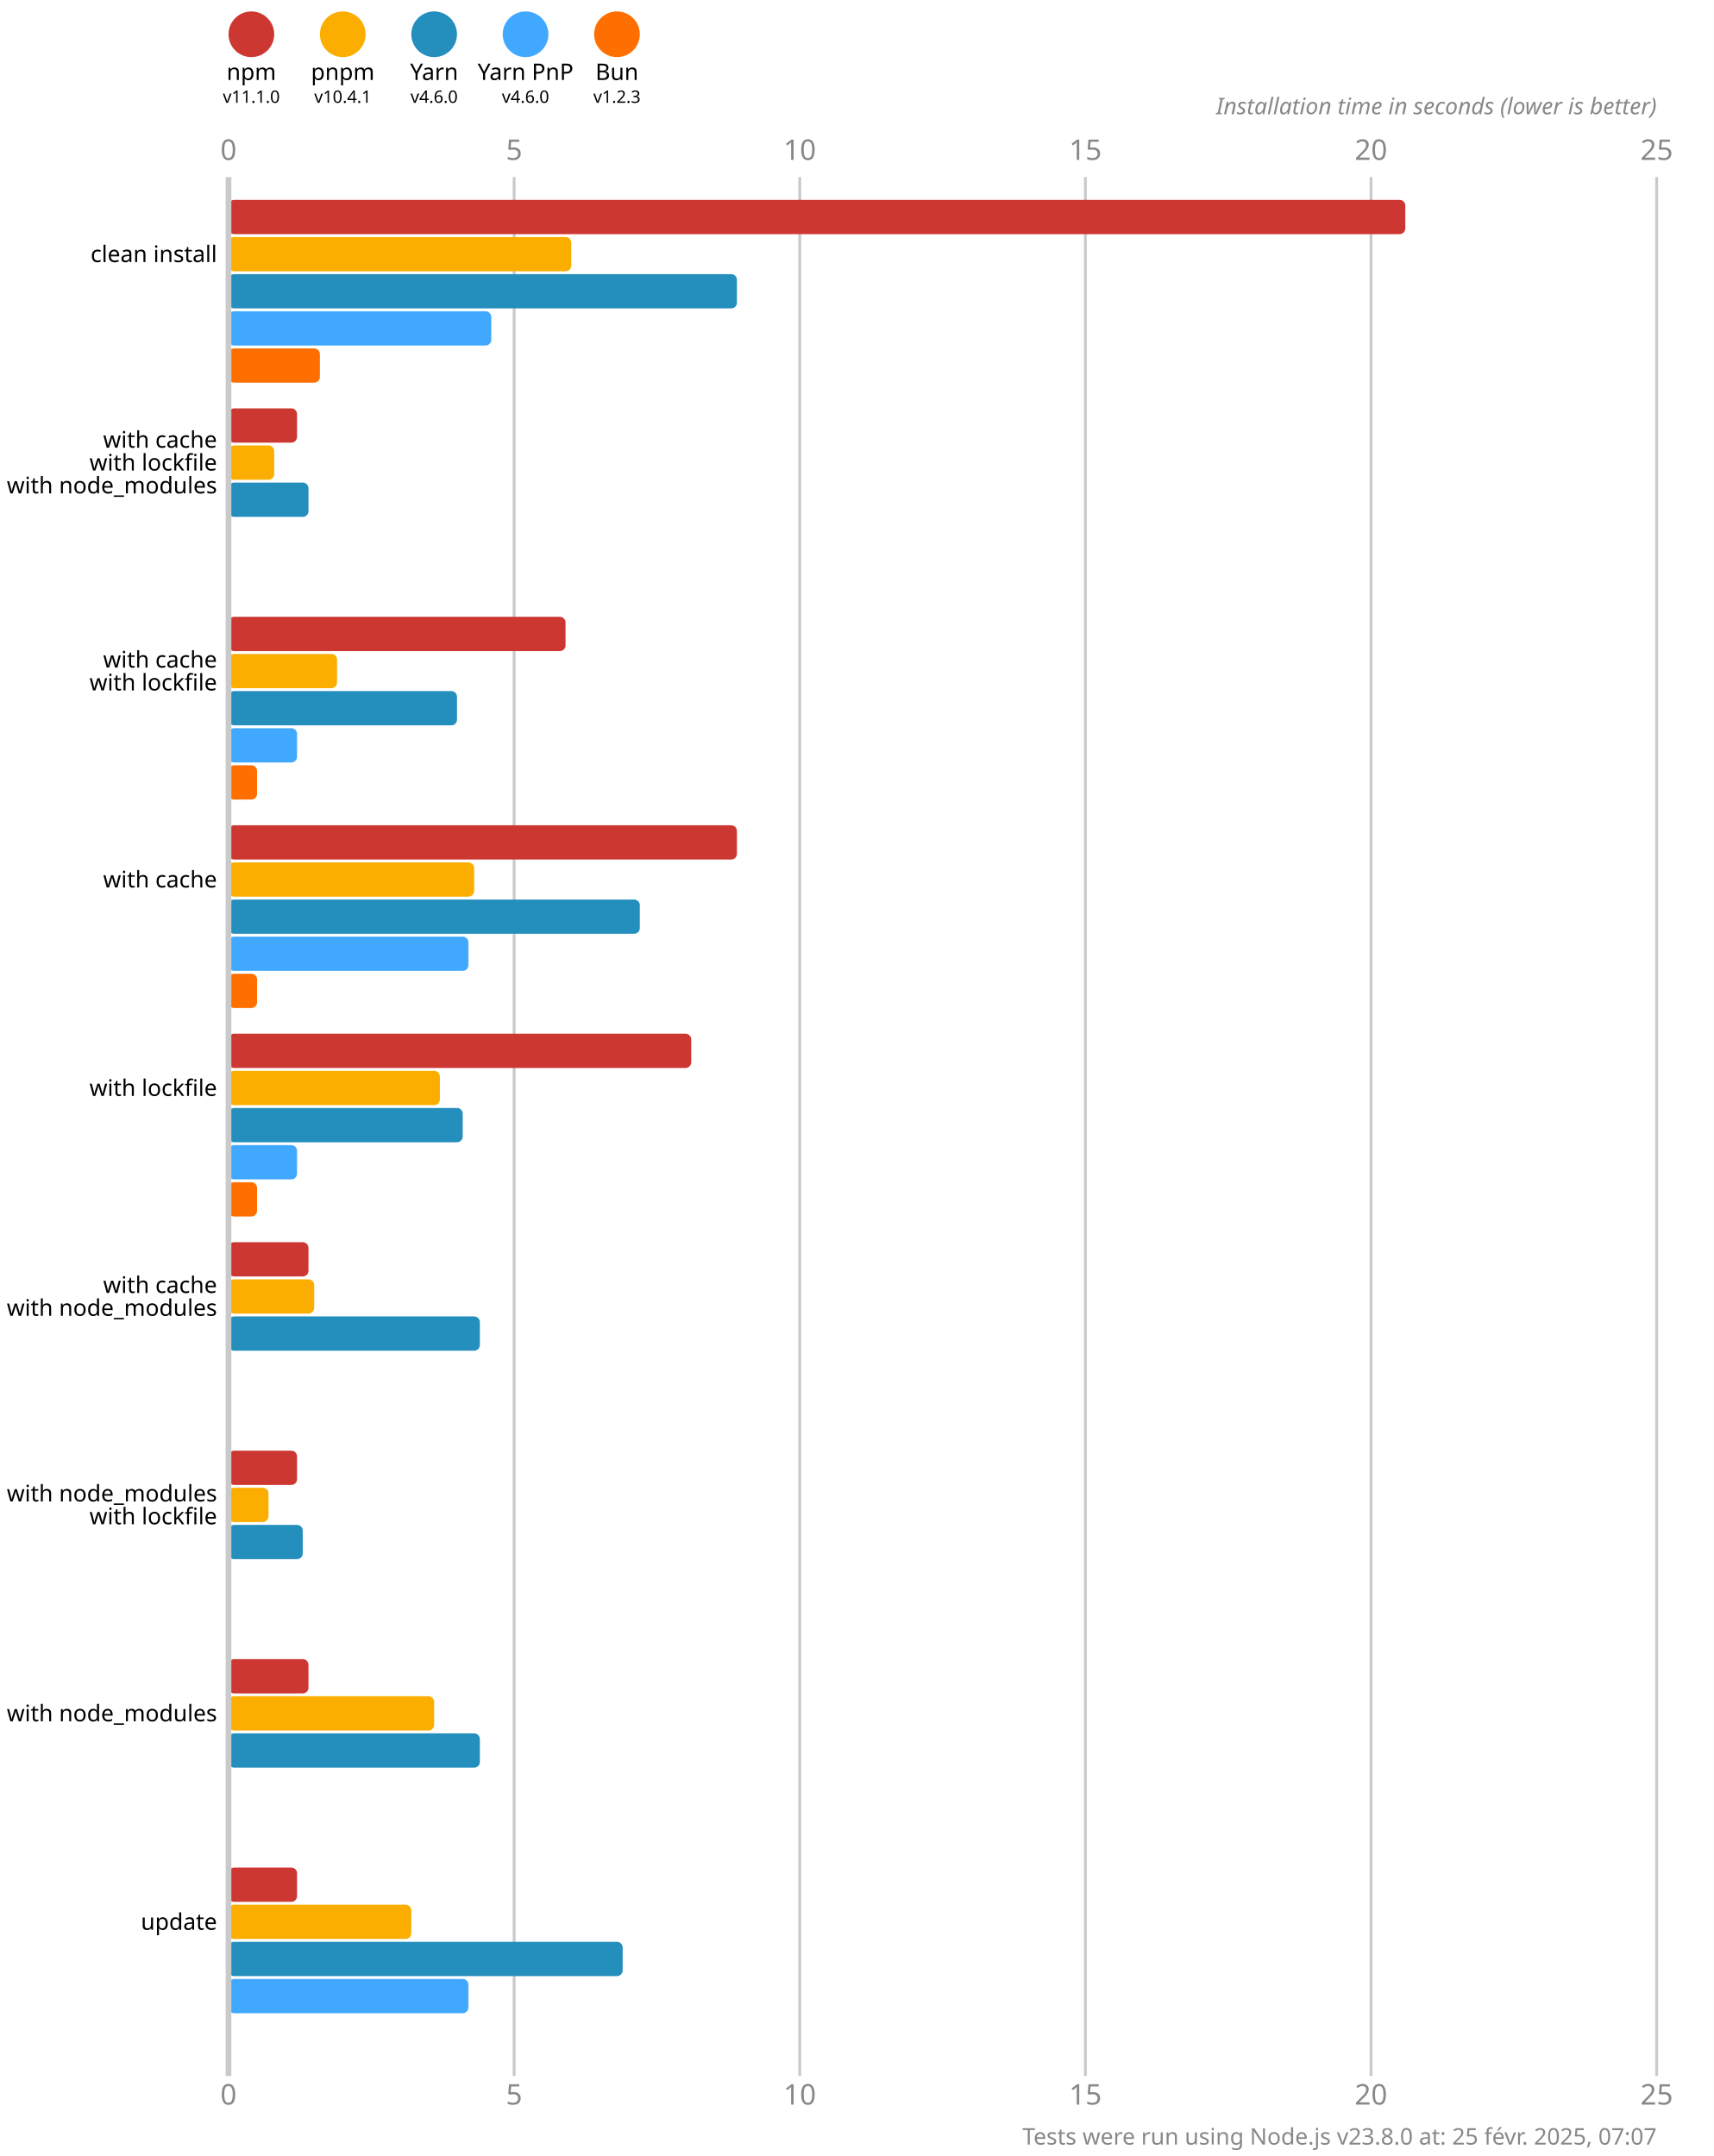
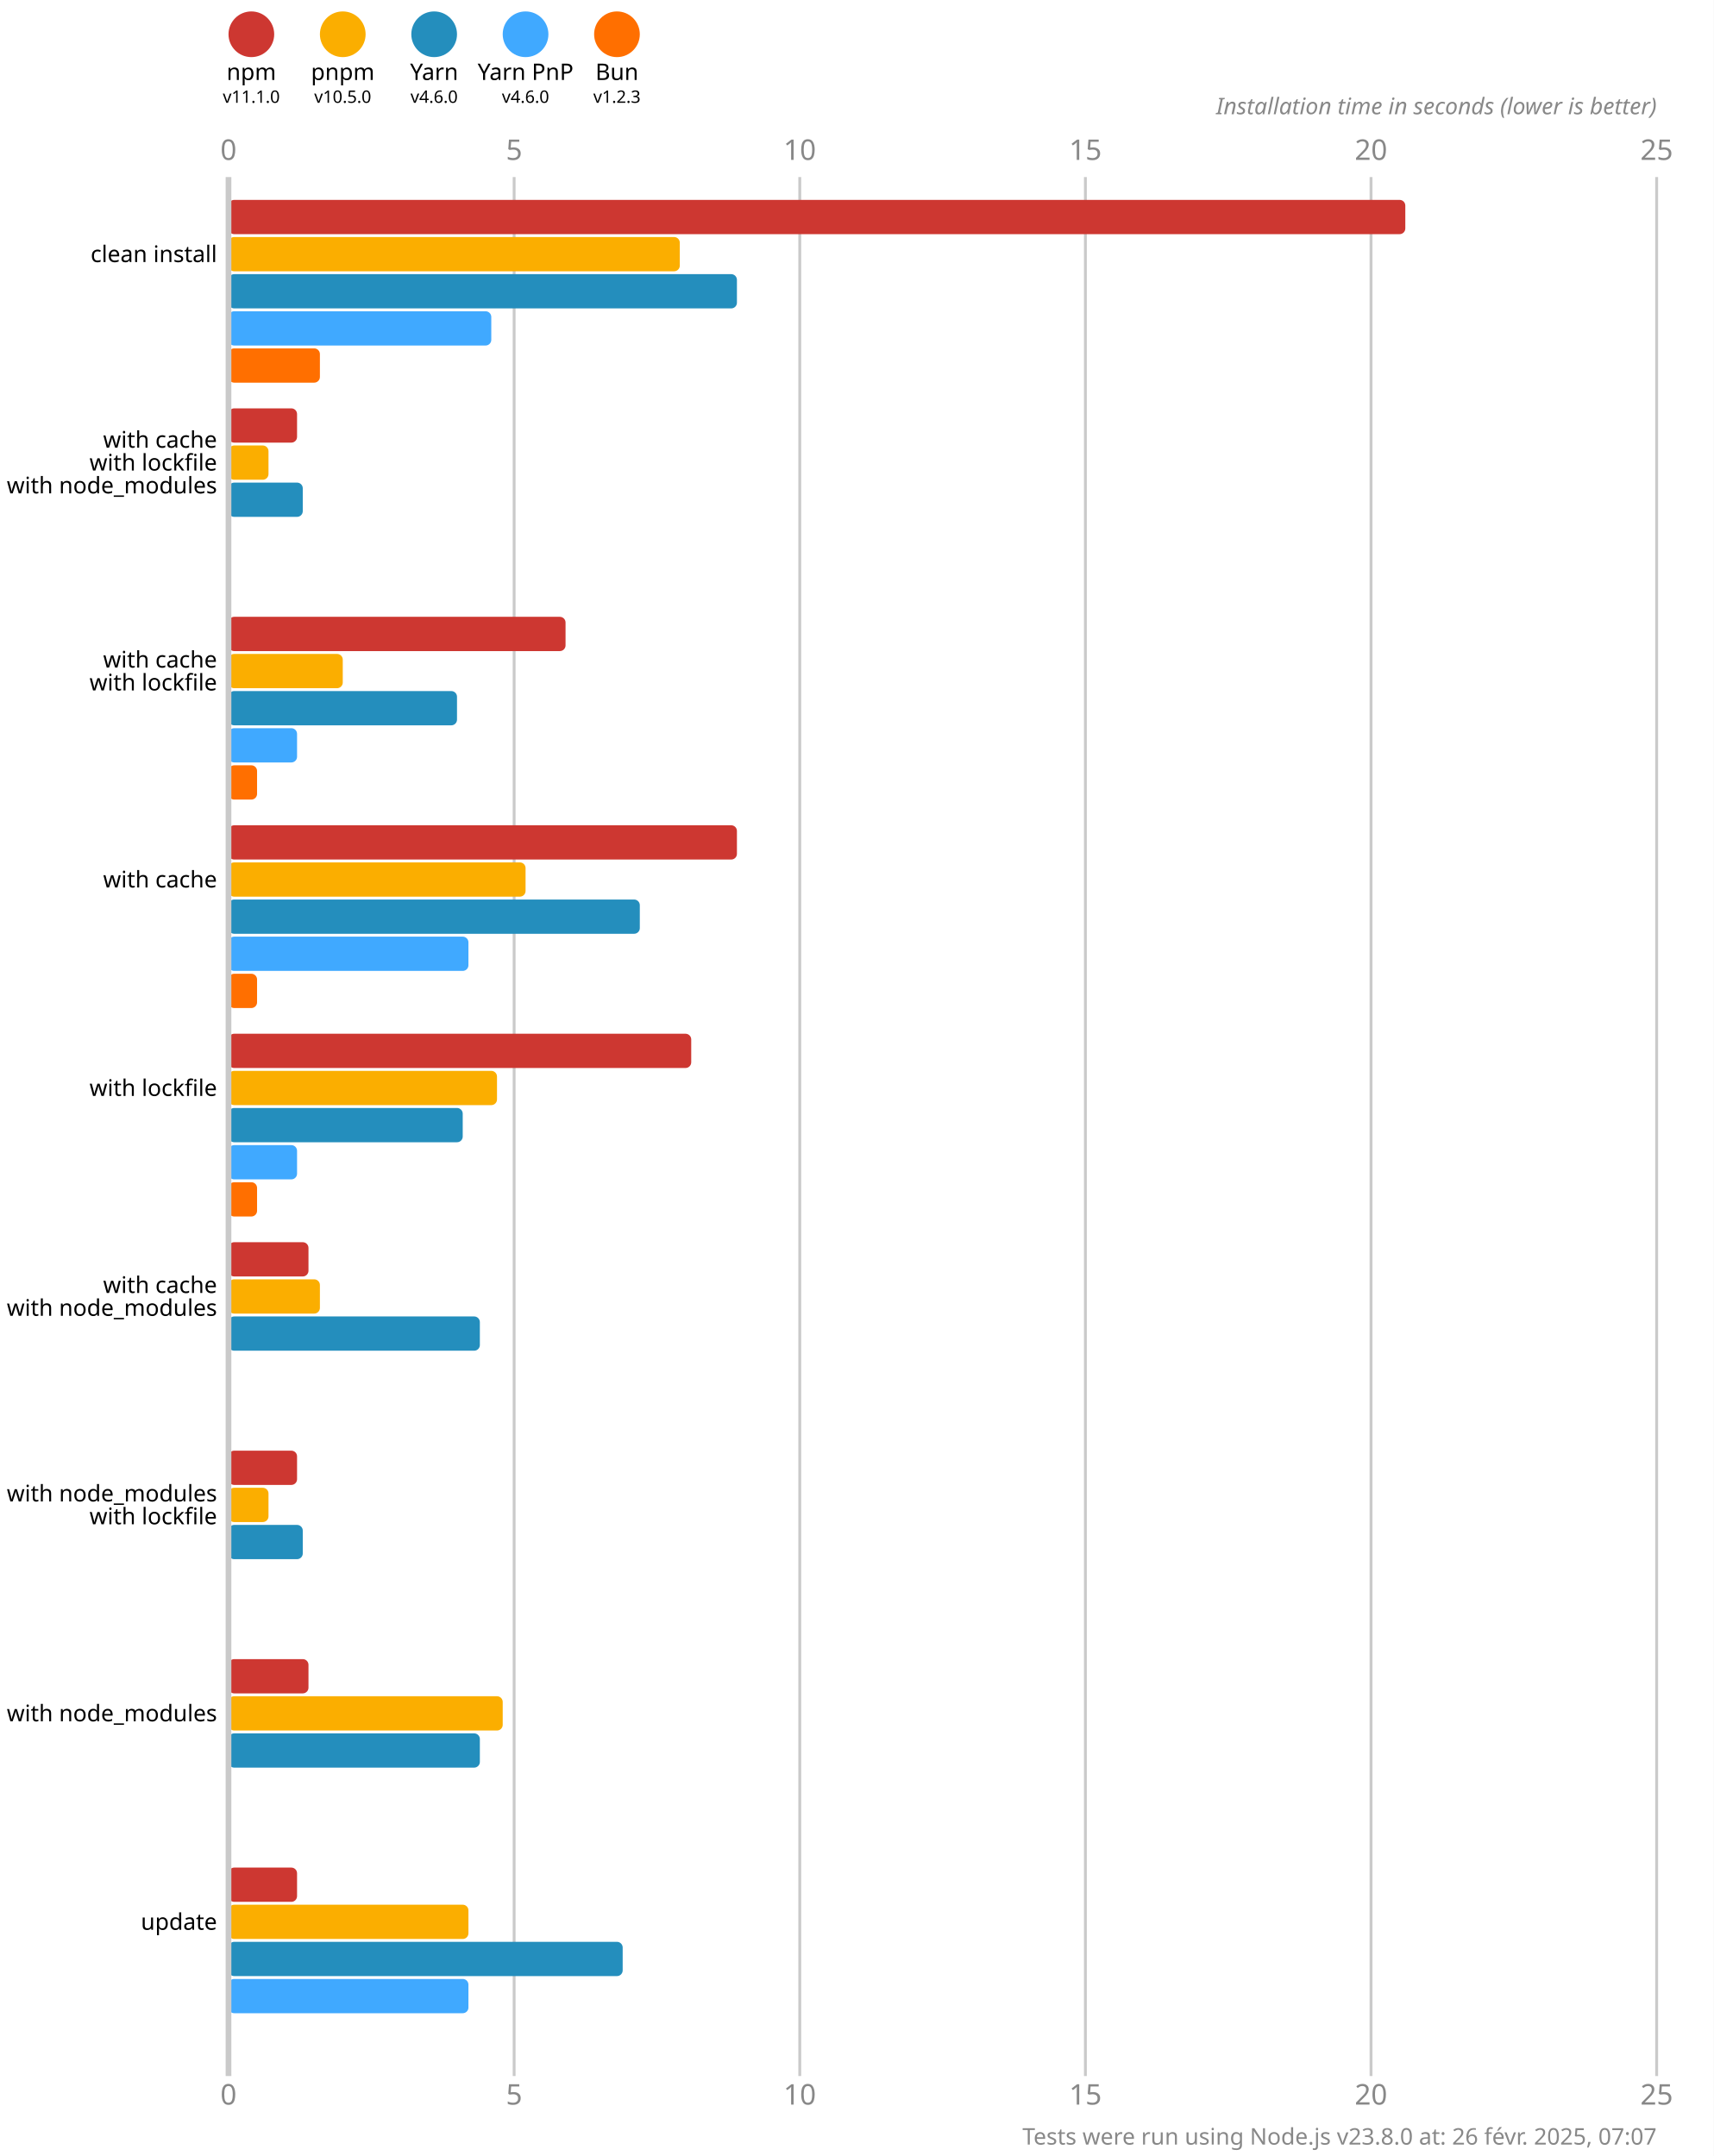
<svg xmlns="http://www.w3.org/2000/svg" version="1.1" viewBox="0 0 300 377.5">
  <style>
    .font { font-family: sans-serif; }
    .s3 { font-size: 3px; }
    .s4 { font-size: 4px; }
    .s5 { font-size: 5px; }
    .line { stroke: #cacaca; }
    .width { stroke-width: 0.5; }
    .text { fill: #888; }
  </style>
  <rect x="0" y="0" width="300" height="377.5" fill="#fff" />
  <circle cx="44" cy="6" r="4" fill="#cd3731" />
  <text x="44" y="14" class="font s4" text-anchor="middle">npm</text>
  <text x="44" y="18" class="font s3" text-anchor="middle">v11.1.0</text>
  <circle cx="60" cy="6" r="4" fill="#fbae00" />
  <text x="60" y="14" class="font s4" text-anchor="middle">pnpm</text>
-   <text x="60" y="18" class="font s3" text-anchor="middle">v10.4.1</text>
+   <text x="60" y="18" class="font s3" text-anchor="middle">v10.5.0</text>
  <circle cx="76" cy="6" r="4" fill="#248ebd" />
  <text x="76" y="14" class="font s4" text-anchor="middle">Yarn</text>
  <text x="76" y="18" class="font s3" text-anchor="middle">v4.6.0</text>
  <circle cx="92" cy="6" r="4" fill="#40a9ff" />
  <text x="92" y="14" class="font s4" text-anchor="middle">Yarn PnP</text>
  <text x="92" y="18" class="font s3" text-anchor="middle">v4.6.0</text>
  <circle cx="108" cy="6" r="4" fill="#ff6f00" />
  <text x="108" y="14" class="font s4" text-anchor="middle">Bun</text>
  <text x="108" y="18" class="font s3" text-anchor="middle">v1.2.3</text>
  <text x="40" y="28" class="font s5 text" text-anchor="middle">0</text>
  <text x="40" y="368.5" class="font s5 text" text-anchor="middle">0</text>
  <line x1="90" y1="31" x2="90" y2="363.5" class="line width" />
  <text x="90" y="28" class="font s5 text" text-anchor="middle">5</text>
  <text x="90" y="368.5" class="font s5 text" text-anchor="middle">5</text>
  <line x1="140" y1="31" x2="140" y2="363.5" class="line width" />
  <text x="140" y="28" class="font s5 text" text-anchor="middle">10</text>
  <text x="140" y="368.5" class="font s5 text" text-anchor="middle">10</text>
  <line x1="190" y1="31" x2="190" y2="363.5" class="line width" />
  <text x="190" y="28" class="font s5 text" text-anchor="middle">15</text>
  <text x="190" y="368.5" class="font s5 text" text-anchor="middle">15</text>
  <line x1="240" y1="31" x2="240" y2="363.5" class="line width" />
  <text x="240" y="28" class="font s5 text" text-anchor="middle">20</text>
  <text x="240" y="368.5" class="font s5 text" text-anchor="middle">20</text>
  <line x1="290" y1="31" x2="290" y2="363.5" class="line width" />
  <text x="290" y="28" class="font s5 text" text-anchor="middle">25</text>
  <text x="290" y="368.5" class="font s5 text" text-anchor="middle">25</text>
  <text x="290" y="20" class="font s4 text" font-style="italic" text-anchor="end">Installation time in seconds (lower is better)</text>
  <rect x="40" y="35" width="206" height="6" fill="#cd3731" rx="1" ry="1" />
-   <rect x="40" y="41.5" width="60" height="6" fill="#fbae00" rx="1" ry="1" />
+   <rect x="40" y="41.5" width="79" height="6" fill="#fbae00" rx="1" ry="1" />
  <rect x="40" y="48" width="89" height="6" fill="#248ebd" rx="1" ry="1" />
  <rect x="40" y="54.5" width="46" height="6" fill="#40a9ff" rx="1" ry="1" />
  <rect x="40" y="61" width="16" height="6" fill="#ff6f00" rx="1" ry="1" />
  <rect x="40" y="71.5" width="12" height="6" fill="#cd3731" rx="1" ry="1" />
-   <rect x="40" y="78" width="8" height="6" fill="#fbae00" rx="1" ry="1" />
-   <rect x="40" y="84.5" width="14" height="6" fill="#248ebd" rx="1" ry="1" />
+   <rect x="40" y="78" width="7" height="6" fill="#fbae00" rx="1" ry="1" />
+   <rect x="40" y="84.5" width="13" height="6" fill="#248ebd" rx="1" ry="1" />
  <rect x="40" y="91" width="0" height="6" fill="#40a9ff" rx="1" ry="1" />
  <rect x="40" y="97.5" width="0" height="6" fill="#ff6f00" rx="1" ry="1" />
  <rect x="40" y="108" width="59" height="6" fill="#cd3731" rx="1" ry="1" />
-   <rect x="40" y="114.5" width="19" height="6" fill="#fbae00" rx="1" ry="1" />
+   <rect x="40" y="114.5" width="20" height="6" fill="#fbae00" rx="1" ry="1" />
  <rect x="40" y="121" width="40" height="6" fill="#248ebd" rx="1" ry="1" />
  <rect x="40" y="127.5" width="12" height="6" fill="#40a9ff" rx="1" ry="1" />
  <rect x="40" y="134" width="5" height="6" fill="#ff6f00" rx="1" ry="1" />
  <rect x="40" y="144.5" width="89" height="6" fill="#cd3731" rx="1" ry="1" />
-   <rect x="40" y="151" width="43" height="6" fill="#fbae00" rx="1" ry="1" />
+   <rect x="40" y="151" width="52" height="6" fill="#fbae00" rx="1" ry="1" />
  <rect x="40" y="157.5" width="72" height="6" fill="#248ebd" rx="1" ry="1" />
  <rect x="40" y="164" width="42" height="6" fill="#40a9ff" rx="1" ry="1" />
  <rect x="40" y="170.5" width="5" height="6" fill="#ff6f00" rx="1" ry="1" />
  <rect x="40" y="181" width="81" height="6" fill="#cd3731" rx="1" ry="1" />
-   <rect x="40" y="187.5" width="37" height="6" fill="#fbae00" rx="1" ry="1" />
+   <rect x="40" y="187.5" width="47" height="6" fill="#fbae00" rx="1" ry="1" />
  <rect x="40" y="194" width="41" height="6" fill="#248ebd" rx="1" ry="1" />
  <rect x="40" y="200.5" width="12" height="6" fill="#40a9ff" rx="1" ry="1" />
  <rect x="40" y="207" width="5" height="6" fill="#ff6f00" rx="1" ry="1" />
  <rect x="40" y="217.5" width="14" height="6" fill="#cd3731" rx="1" ry="1" />
-   <rect x="40" y="224" width="15" height="6" fill="#fbae00" rx="1" ry="1" />
+   <rect x="40" y="224" width="16" height="6" fill="#fbae00" rx="1" ry="1" />
  <rect x="40" y="230.5" width="44" height="6" fill="#248ebd" rx="1" ry="1" />
  <rect x="40" y="237" width="0" height="6" fill="#40a9ff" rx="1" ry="1" />
  <rect x="40" y="243.5" width="0" height="6" fill="#ff6f00" rx="1" ry="1" />
  <rect x="40" y="254" width="12" height="6" fill="#cd3731" rx="1" ry="1" />
  <rect x="40" y="260.5" width="7" height="6" fill="#fbae00" rx="1" ry="1" />
  <rect x="40" y="267" width="13" height="6" fill="#248ebd" rx="1" ry="1" />
  <rect x="40" y="273.5" width="0" height="6" fill="#40a9ff" rx="1" ry="1" />
  <rect x="40" y="280" width="0" height="6" fill="#ff6f00" rx="1" ry="1" />
  <rect x="40" y="290.5" width="14" height="6" fill="#cd3731" rx="1" ry="1" />
-   <rect x="40" y="297" width="36" height="6" fill="#fbae00" rx="1" ry="1" />
+   <rect x="40" y="297" width="48" height="6" fill="#fbae00" rx="1" ry="1" />
  <rect x="40" y="303.5" width="44" height="6" fill="#248ebd" rx="1" ry="1" />
  <rect x="40" y="310" width="0" height="6" fill="#40a9ff" rx="1" ry="1" />
  <rect x="40" y="316.5" width="0" height="6" fill="#ff6f00" rx="1" ry="1" />
  <rect x="40" y="327" width="12" height="6" fill="#cd3731" rx="1" ry="1" />
-   <rect x="40" y="333.5" width="32" height="6" fill="#fbae00" rx="1" ry="1" />
+   <rect x="40" y="333.5" width="42" height="6" fill="#fbae00" rx="1" ry="1" />
  <rect x="40" y="340" width="69" height="6" fill="#248ebd" rx="1" ry="1" />
  <rect x="40" y="346.5" width="42" height="6" fill="#40a9ff" rx="1" ry="1" />
  <rect x="40" y="353" width="0" height="6" fill="#ff6f00" rx="1" ry="1" />
  <line x1="40" y1="31" x2="40" y2="363.5" class="line" />
  <text x="38" y="44.5" class="font s4" dominant-baseline="middle" text-anchor="end">clean install</text>
  <text x="38" y="77" class="font s4" dominant-baseline="middle" text-anchor="end">with cache</text>
  <text x="38" y="81" class="font s4" dominant-baseline="middle" text-anchor="end">with lockfile</text>
  <text x="38" y="85" class="font s4" dominant-baseline="middle" text-anchor="end">with node_modules</text>
  <text x="38" y="115.5" class="font s4" dominant-baseline="middle" text-anchor="end">with cache</text>
  <text x="38" y="119.5" class="font s4" dominant-baseline="middle" text-anchor="end">with lockfile</text>
  <text x="38" y="154" class="font s4" dominant-baseline="middle" text-anchor="end">with cache</text>
  <text x="38" y="190.5" class="font s4" dominant-baseline="middle" text-anchor="end">with lockfile</text>
  <text x="38" y="225" class="font s4" dominant-baseline="middle" text-anchor="end">with cache</text>
  <text x="38" y="229" class="font s4" dominant-baseline="middle" text-anchor="end">with node_modules</text>
  <text x="38" y="261.5" class="font s4" dominant-baseline="middle" text-anchor="end">with node_modules</text>
  <text x="38" y="265.5" class="font s4" dominant-baseline="middle" text-anchor="end">with lockfile</text>
  <text x="38" y="300" class="font s4" dominant-baseline="middle" text-anchor="end">with node_modules</text>
  <text x="38" y="336.5" class="font s4" dominant-baseline="middle" text-anchor="end">update</text>
-   <text x="290" y="375.5" class="font s4 text" text-anchor="end">Tests were run using Node.js v23.8.0 at: 25 févr. 2025, 07:07</text>
+   <text x="290" y="375.5" class="font s4 text" text-anchor="end">Tests were run using Node.js v23.8.0 at: 26 févr. 2025, 07:07</text>
</svg>
